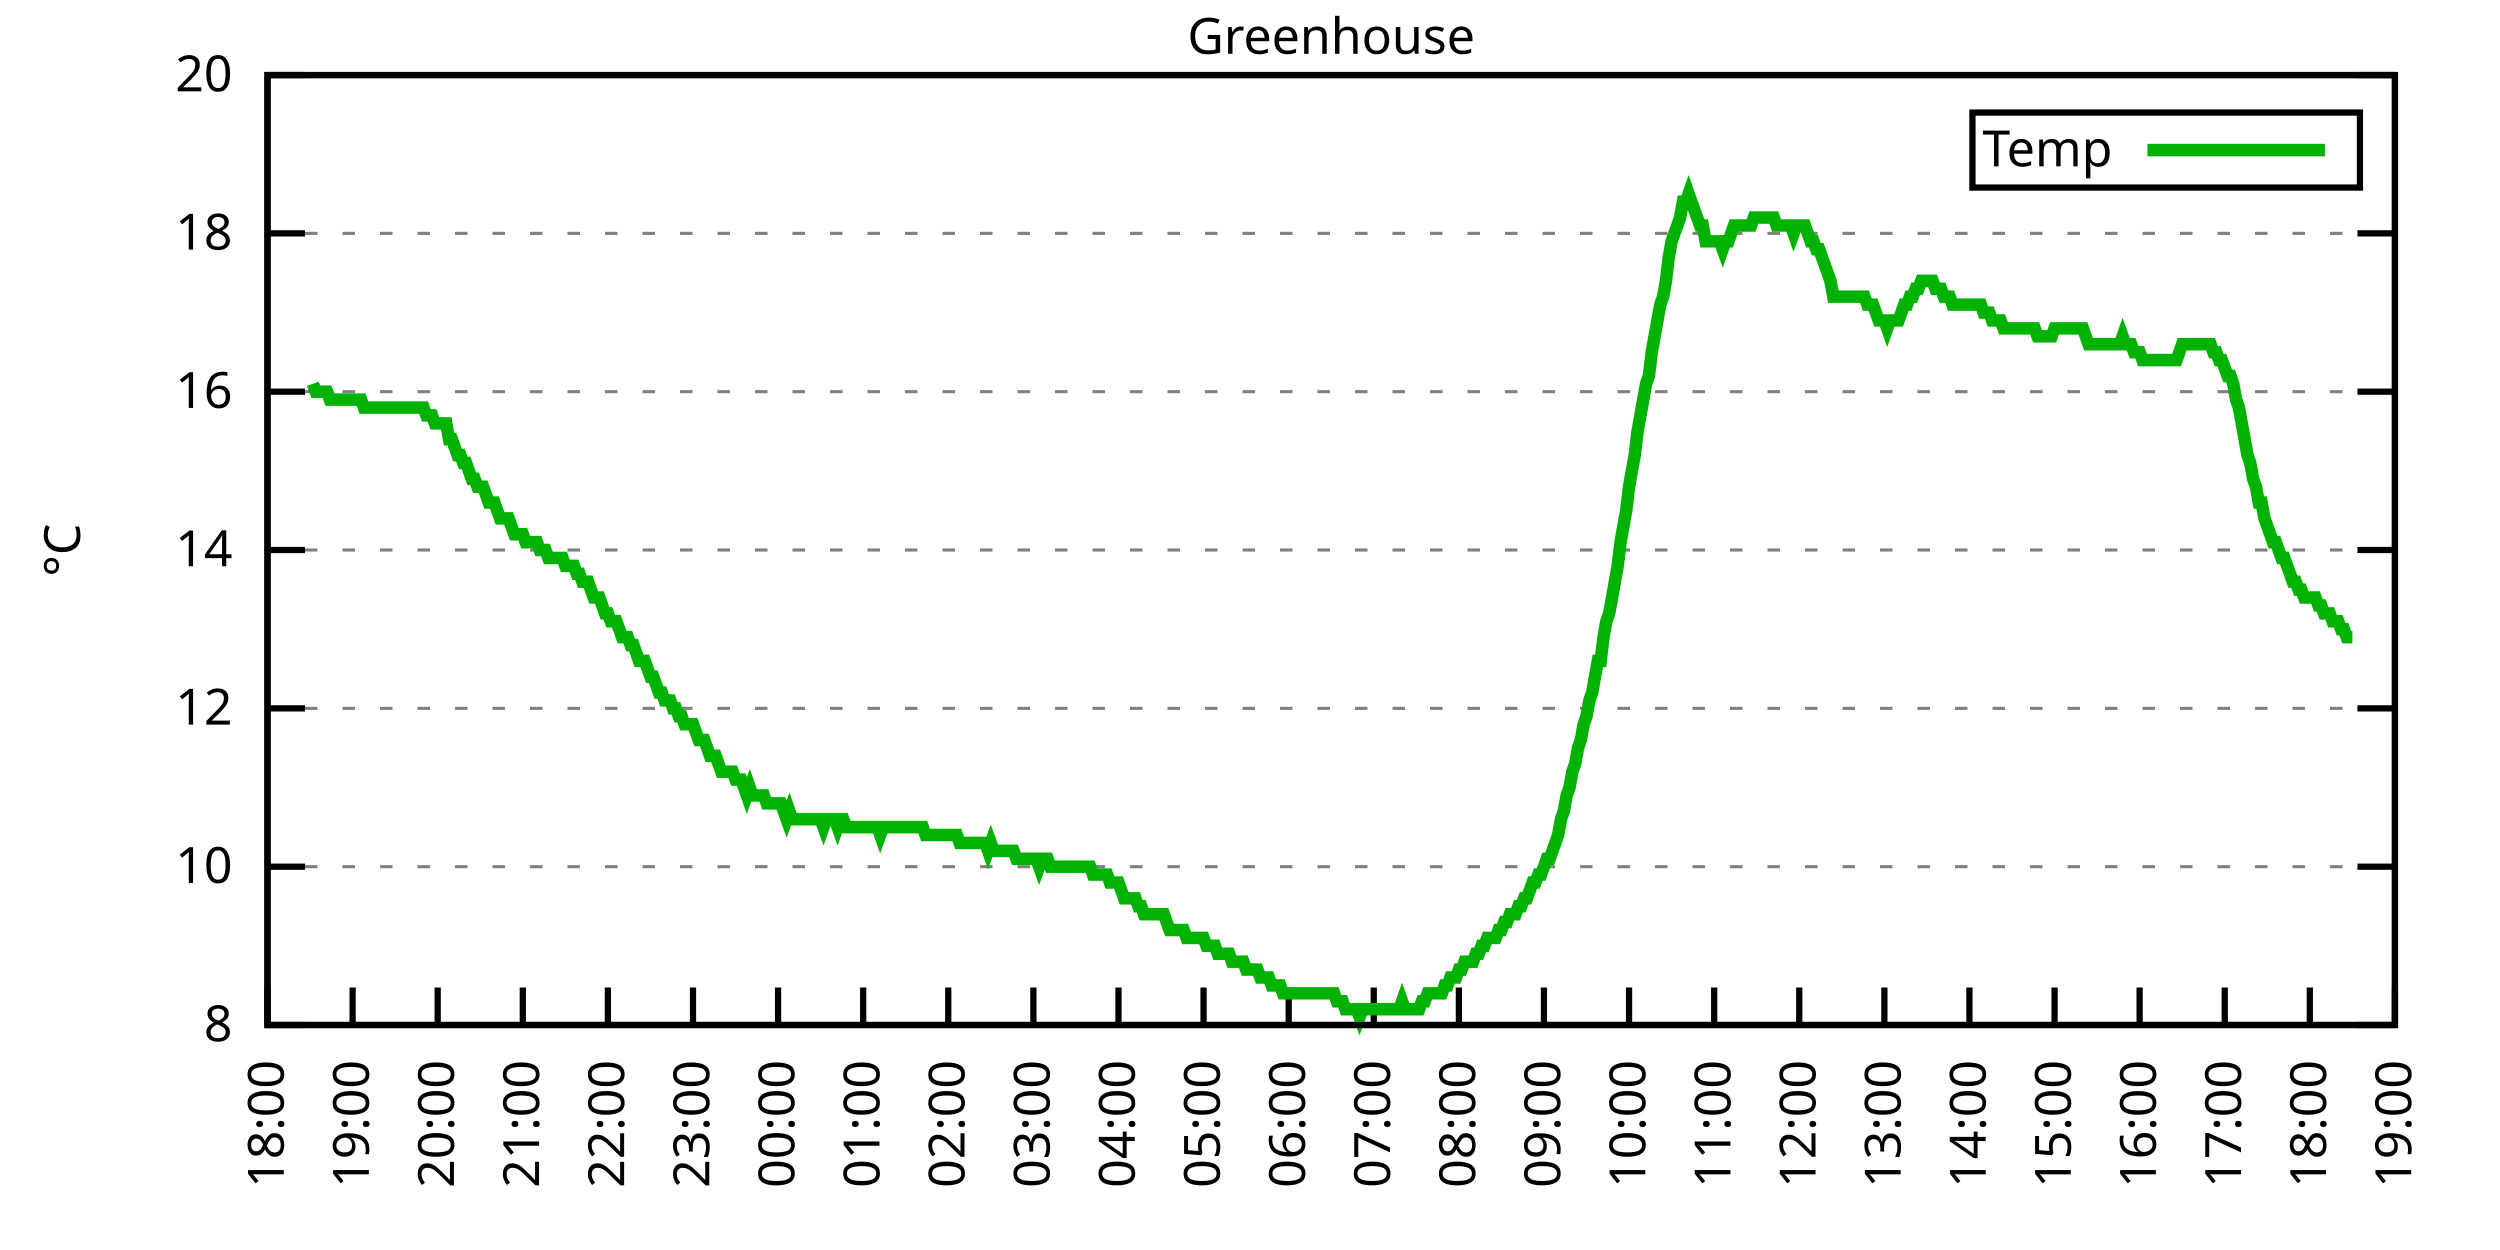
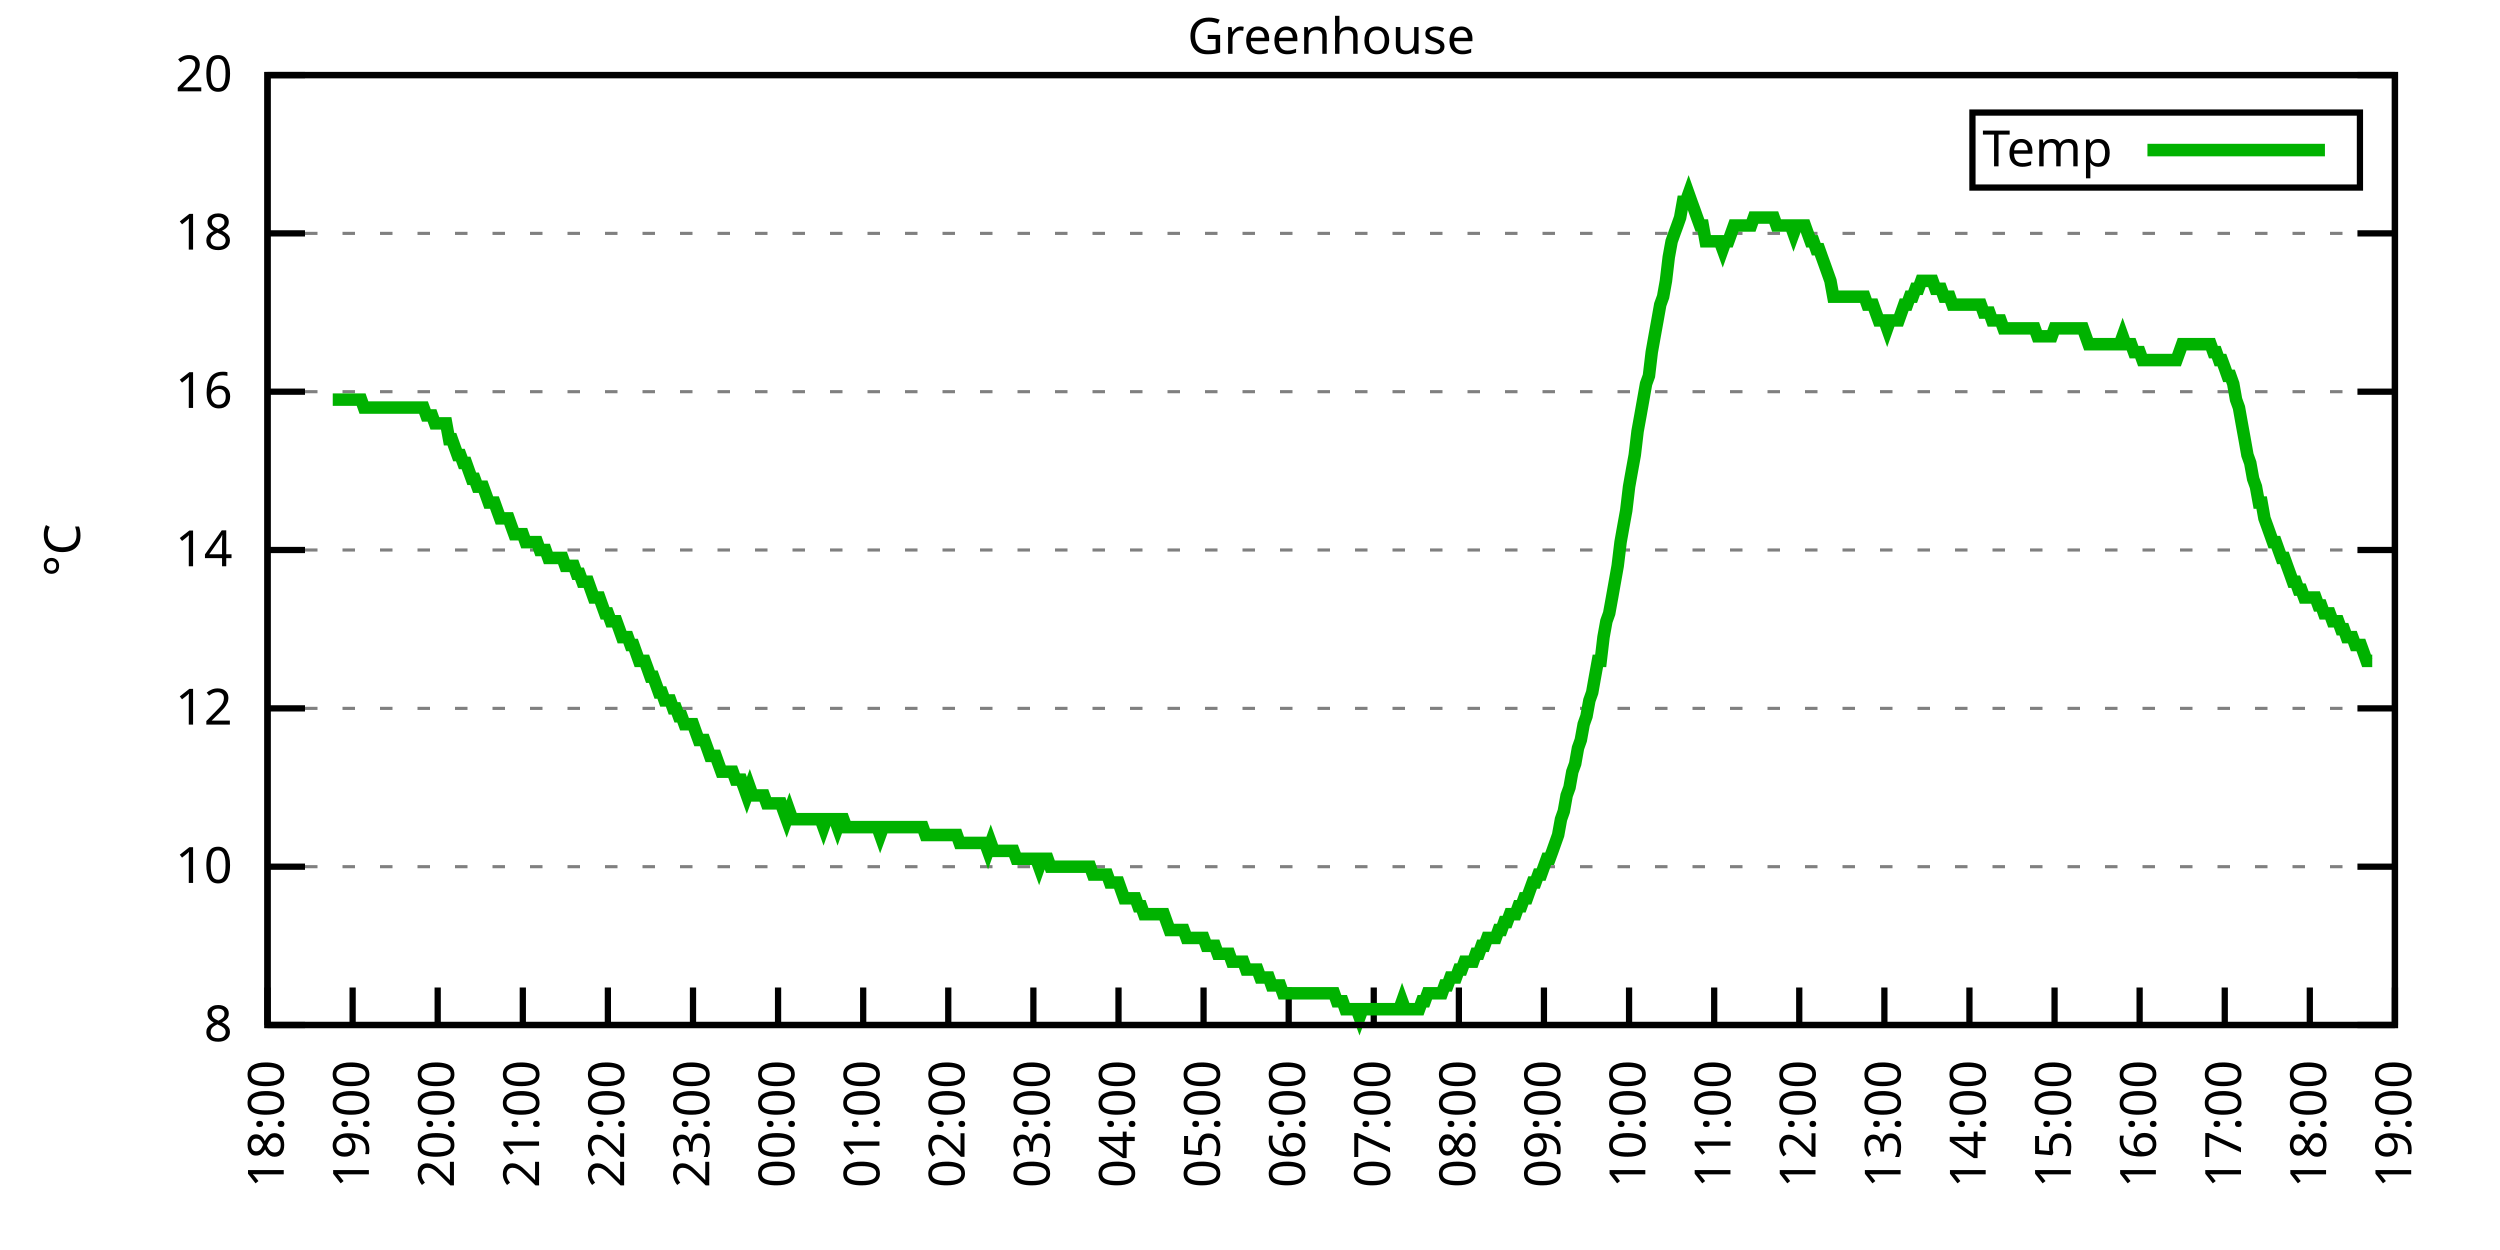
<svg xmlns="http://www.w3.org/2000/svg" xmlns:xlink="http://www.w3.org/1999/xlink" width="400" height="200" viewBox="0 0 400 200">
  <g id="gnuplot_canvas">
    <rect x="0" y="0" width="400" height="200" fill="none" />
    <defs>
      <circle id="gpDot" r="0.5" stroke-width="0.5" stroke="currentColor" />
      <path id="gpPt0" stroke-width="0.333" stroke="currentColor" d="M-1,0 h2 M0,-1 v2" />
      <path id="gpPt1" stroke-width="0.333" stroke="currentColor" d="M-1,-1 L1,1 M1,-1 L-1,1" />
      <path id="gpPt2" stroke-width="0.333" stroke="currentColor" d="M-1,0 L1,0 M0,-1 L0,1 M-1,-1 L1,1 M-1,1 L1,-1" />
      <rect id="gpPt3" stroke-width="0.333" stroke="currentColor" x="-1" y="-1" width="2" height="2" />
      <rect id="gpPt4" stroke-width="0.333" stroke="currentColor" fill="currentColor" x="-1" y="-1" width="2" height="2" />
      <circle id="gpPt5" stroke-width="0.333" stroke="currentColor" cx="0" cy="0" r="1" />
      <use xlink:href="#gpPt5" id="gpPt6" fill="currentColor" stroke="none" />
      <path id="gpPt7" stroke-width="0.333" stroke="currentColor" d="M0,-1.33 L-1.33,0.67 L1.33,0.67 z" />
      <use xlink:href="#gpPt7" id="gpPt8" fill="currentColor" stroke="none" />
      <use xlink:href="#gpPt7" id="gpPt9" stroke="currentColor" transform="rotate(180)" />
      <use xlink:href="#gpPt9" id="gpPt10" fill="currentColor" stroke="none" />
      <use xlink:href="#gpPt3" id="gpPt11" stroke="currentColor" transform="rotate(45)" />
      <use xlink:href="#gpPt11" id="gpPt12" fill="currentColor" stroke="none" />
      <path id="gpPt13" stroke-width="0.333" stroke="currentColor" d="M0,1.330 L1.265,0.411 L0.782,-1.067 L-0.782,-1.076 L-1.265,0.411 z" />
      <use xlink:href="#gpPt13" id="gpPt14" fill="currentColor" stroke="none" />
      <filter id="textbox" filterUnits="objectBoundingBox" x="0" y="0" height="1" width="1">
        <feFlood flood-color="white" flood-opacity="1" result="bgnd" />
        <feComposite in="SourceGraphic" in2="bgnd" operator="atop" />
      </filter>
      <filter id="greybox" filterUnits="objectBoundingBox" x="0" y="0" height="1" width="1">
        <feFlood flood-color="lightgrey" flood-opacity="1" result="grey" />
        <feComposite in="SourceGraphic" in2="grey" operator="atop" />
      </filter>
    </defs>
    <g fill="none" color="white" stroke="currentColor" stroke-width="1.00" stroke-linecap="butt" stroke-linejoin="miter">
</g>
    <g fill="none" color="black" stroke="currentColor" stroke-width="1.00" stroke-linecap="butt" stroke-linejoin="miter">
      <g stroke="none" shape-rendering="crispEdges">
        <polygon fill="rgb(255, 255, 255)" points="42.80,164.00 383.18,164.00 383.18,12.02 42.80,12.02 " />
      </g>
    </g>
    <g fill="none" color="black" stroke="currentColor" stroke-width="1.00" stroke-linecap="butt" stroke-linejoin="miter">
</g>
    <g fill="none" color="black" stroke="black" stroke-width="0.50" stroke-linecap="butt" stroke-linejoin="miter">
</g>
    <g fill="none" color="gray" stroke="currentColor" stroke-width="0.50" stroke-linecap="butt" stroke-linejoin="miter">
      <path stroke="gray" stroke-dasharray="2,4" class="gridline" d="M42.80,164.00 L383.19,164.00  " />
    </g>
    <g fill="none" color="gray" stroke="gray" stroke-width="1.00" stroke-linecap="butt" stroke-linejoin="miter">
</g>
    <g fill="none" color="black" stroke="currentColor" stroke-width="1.00" stroke-linecap="butt" stroke-linejoin="miter">
      <path stroke="black" d="M42.80,164.00 L48.80,164.00 M383.19,164.00 L377.19,164.00  " />
      <g transform="translate(37.20,166.60)" stroke="none" fill="black" font-family="Sans" font-size="8.00" text-anchor="end">
        <text>
          <tspan font-family="Sans"> 8</tspan>
        </text>
      </g>
    </g>
    <g fill="none" color="black" stroke="currentColor" stroke-width="1.00" stroke-linecap="butt" stroke-linejoin="miter">
</g>
    <g fill="none" color="black" stroke="black" stroke-width="0.50" stroke-linecap="butt" stroke-linejoin="miter">
</g>
    <g fill="none" color="gray" stroke="currentColor" stroke-width="0.50" stroke-linecap="butt" stroke-linejoin="miter">
      <path stroke="gray" stroke-dasharray="2,4" class="gridline" d="M42.80,138.67 L383.19,138.67  " />
    </g>
    <g fill="none" color="gray" stroke="gray" stroke-width="1.00" stroke-linecap="butt" stroke-linejoin="miter">
</g>
    <g fill="none" color="black" stroke="currentColor" stroke-width="1.00" stroke-linecap="butt" stroke-linejoin="miter">
      <path stroke="black" d="M42.80,138.67 L48.80,138.67 M383.19,138.67 L377.19,138.67  " />
      <g transform="translate(37.20,141.27)" stroke="none" fill="black" font-family="Sans" font-size="8.00" text-anchor="end">
        <text>
          <tspan font-family="Sans"> 10</tspan>
        </text>
      </g>
    </g>
    <g fill="none" color="black" stroke="currentColor" stroke-width="1.00" stroke-linecap="butt" stroke-linejoin="miter">
</g>
    <g fill="none" color="black" stroke="black" stroke-width="0.50" stroke-linecap="butt" stroke-linejoin="miter">
</g>
    <g fill="none" color="gray" stroke="currentColor" stroke-width="0.50" stroke-linecap="butt" stroke-linejoin="miter">
      <path stroke="gray" stroke-dasharray="2,4" class="gridline" d="M42.80,113.34 L383.19,113.34  " />
    </g>
    <g fill="none" color="gray" stroke="gray" stroke-width="1.00" stroke-linecap="butt" stroke-linejoin="miter">
</g>
    <g fill="none" color="black" stroke="currentColor" stroke-width="1.00" stroke-linecap="butt" stroke-linejoin="miter">
      <path stroke="black" d="M42.80,113.34 L48.80,113.34 M383.19,113.34 L377.19,113.34  " />
      <g transform="translate(37.20,115.94)" stroke="none" fill="black" font-family="Sans" font-size="8.00" text-anchor="end">
        <text>
          <tspan font-family="Sans"> 12</tspan>
        </text>
      </g>
    </g>
    <g fill="none" color="black" stroke="currentColor" stroke-width="1.00" stroke-linecap="butt" stroke-linejoin="miter">
</g>
    <g fill="none" color="black" stroke="black" stroke-width="0.50" stroke-linecap="butt" stroke-linejoin="miter">
</g>
    <g fill="none" color="gray" stroke="currentColor" stroke-width="0.50" stroke-linecap="butt" stroke-linejoin="miter">
      <path stroke="gray" stroke-dasharray="2,4" class="gridline" d="M42.80,88.00 L383.19,88.00  " />
    </g>
    <g fill="none" color="gray" stroke="gray" stroke-width="1.00" stroke-linecap="butt" stroke-linejoin="miter">
</g>
    <g fill="none" color="black" stroke="currentColor" stroke-width="1.00" stroke-linecap="butt" stroke-linejoin="miter">
      <path stroke="black" d="M42.80,88.00 L48.80,88.00 M383.19,88.00 L377.19,88.00  " />
      <g transform="translate(37.20,90.60)" stroke="none" fill="black" font-family="Sans" font-size="8.00" text-anchor="end">
        <text>
          <tspan font-family="Sans"> 14</tspan>
        </text>
      </g>
    </g>
    <g fill="none" color="black" stroke="currentColor" stroke-width="1.00" stroke-linecap="butt" stroke-linejoin="miter">
</g>
    <g fill="none" color="black" stroke="black" stroke-width="0.50" stroke-linecap="butt" stroke-linejoin="miter">
</g>
    <g fill="none" color="gray" stroke="currentColor" stroke-width="0.50" stroke-linecap="butt" stroke-linejoin="miter">
      <path stroke="gray" stroke-dasharray="2,4" class="gridline" d="M42.80,62.67 L383.19,62.67  " />
    </g>
    <g fill="none" color="gray" stroke="gray" stroke-width="1.00" stroke-linecap="butt" stroke-linejoin="miter">
</g>
    <g fill="none" color="black" stroke="currentColor" stroke-width="1.00" stroke-linecap="butt" stroke-linejoin="miter">
      <path stroke="black" d="M42.80,62.67 L48.80,62.67 M383.19,62.67 L377.19,62.67  " />
      <g transform="translate(37.20,65.27)" stroke="none" fill="black" font-family="Sans" font-size="8.00" text-anchor="end">
        <text>
          <tspan font-family="Sans"> 16</tspan>
        </text>
      </g>
    </g>
    <g fill="none" color="black" stroke="currentColor" stroke-width="1.00" stroke-linecap="butt" stroke-linejoin="miter">
</g>
    <g fill="none" color="black" stroke="black" stroke-width="0.50" stroke-linecap="butt" stroke-linejoin="miter">
</g>
    <g fill="none" color="gray" stroke="currentColor" stroke-width="0.50" stroke-linecap="butt" stroke-linejoin="miter">
      <path stroke="gray" stroke-dasharray="2,4" class="gridline" d="M42.80,37.34 L383.19,37.34  " />
    </g>
    <g fill="none" color="gray" stroke="gray" stroke-width="1.00" stroke-linecap="butt" stroke-linejoin="miter">
</g>
    <g fill="none" color="black" stroke="currentColor" stroke-width="1.00" stroke-linecap="butt" stroke-linejoin="miter">
      <path stroke="black" d="M42.80,37.34 L48.80,37.34 M383.19,37.34 L377.19,37.34  " />
      <g transform="translate(37.20,39.94)" stroke="none" fill="black" font-family="Sans" font-size="8.00" text-anchor="end">
        <text>
          <tspan font-family="Sans"> 18</tspan>
        </text>
      </g>
    </g>
    <g fill="none" color="black" stroke="currentColor" stroke-width="1.00" stroke-linecap="butt" stroke-linejoin="miter">
</g>
    <g fill="none" color="black" stroke="black" stroke-width="0.50" stroke-linecap="butt" stroke-linejoin="miter">
</g>
    <g fill="none" color="gray" stroke="currentColor" stroke-width="0.50" stroke-linecap="butt" stroke-linejoin="miter">
      <path stroke="gray" stroke-dasharray="2,4" class="gridline" d="M42.80,12.01 L383.19,12.01  " />
    </g>
    <g fill="none" color="gray" stroke="gray" stroke-width="1.00" stroke-linecap="butt" stroke-linejoin="miter">
</g>
    <g fill="none" color="black" stroke="currentColor" stroke-width="1.00" stroke-linecap="butt" stroke-linejoin="miter">
      <path stroke="black" d="M42.80,12.01 L48.80,12.01 M383.19,12.01 L377.19,12.01  " />
      <g transform="translate(37.20,14.61)" stroke="none" fill="black" font-family="Sans" font-size="8.00" text-anchor="end">
        <text>
          <tspan font-family="Sans"> 20</tspan>
        </text>
      </g>
    </g>
    <g fill="none" color="black" stroke="currentColor" stroke-width="1.00" stroke-linecap="butt" stroke-linejoin="miter">
      <path stroke="black" d="M42.80,164.00 L42.80,158.00  " />
      <g transform="translate(45.40,169.60) rotate(270.00)" stroke="none" fill="black" font-family="Sans" font-size="8.00" text-anchor="end">
        <text>
          <tspan font-family="Sans">18:00</tspan>
        </text>
      </g>
    </g>
    <g fill="none" color="black" stroke="currentColor" stroke-width="1.00" stroke-linecap="butt" stroke-linejoin="miter">
      <path stroke="black" d="M56.42,164.00 L56.42,158.00  " />
      <g transform="translate(59.02,169.60) rotate(270.00)" stroke="none" fill="black" font-family="Sans" font-size="8.00" text-anchor="end">
        <text>
          <tspan font-family="Sans">19:00</tspan>
        </text>
      </g>
    </g>
    <g fill="none" color="black" stroke="currentColor" stroke-width="1.00" stroke-linecap="butt" stroke-linejoin="miter">
      <path stroke="black" d="M70.03,164.00 L70.03,158.00  " />
      <g transform="translate(72.63,169.60) rotate(270.00)" stroke="none" fill="black" font-family="Sans" font-size="8.00" text-anchor="end">
        <text>
          <tspan font-family="Sans">20:00</tspan>
        </text>
      </g>
    </g>
    <g fill="none" color="black" stroke="currentColor" stroke-width="1.00" stroke-linecap="butt" stroke-linejoin="miter">
      <path stroke="black" d="M83.65,164.00 L83.65,158.00  " />
      <g transform="translate(86.25,169.60) rotate(270.00)" stroke="none" fill="black" font-family="Sans" font-size="8.00" text-anchor="end">
        <text>
          <tspan font-family="Sans">21:00</tspan>
        </text>
      </g>
    </g>
    <g fill="none" color="black" stroke="currentColor" stroke-width="1.00" stroke-linecap="butt" stroke-linejoin="miter">
      <path stroke="black" d="M97.26,164.00 L97.26,158.00  " />
      <g transform="translate(99.86,169.60) rotate(270.00)" stroke="none" fill="black" font-family="Sans" font-size="8.00" text-anchor="end">
        <text>
          <tspan font-family="Sans">22:00</tspan>
        </text>
      </g>
    </g>
    <g fill="none" color="black" stroke="currentColor" stroke-width="1.00" stroke-linecap="butt" stroke-linejoin="miter">
      <path stroke="black" d="M110.88,164.00 L110.88,158.00  " />
      <g transform="translate(113.48,169.60) rotate(270.00)" stroke="none" fill="black" font-family="Sans" font-size="8.00" text-anchor="end">
        <text>
          <tspan font-family="Sans">23:00</tspan>
        </text>
      </g>
    </g>
    <g fill="none" color="black" stroke="currentColor" stroke-width="1.00" stroke-linecap="butt" stroke-linejoin="miter">
      <path stroke="black" d="M124.49,164.00 L124.49,158.00  " />
      <g transform="translate(127.09,169.60) rotate(270.00)" stroke="none" fill="black" font-family="Sans" font-size="8.00" text-anchor="end">
        <text>
          <tspan font-family="Sans">00:00</tspan>
        </text>
      </g>
    </g>
    <g fill="none" color="black" stroke="currentColor" stroke-width="1.00" stroke-linecap="butt" stroke-linejoin="miter">
      <path stroke="black" d="M138.11,164.00 L138.11,158.00  " />
      <g transform="translate(140.71,169.60) rotate(270.00)" stroke="none" fill="black" font-family="Sans" font-size="8.00" text-anchor="end">
        <text>
          <tspan font-family="Sans">01:00</tspan>
        </text>
      </g>
    </g>
    <g fill="none" color="black" stroke="currentColor" stroke-width="1.00" stroke-linecap="butt" stroke-linejoin="miter">
      <path stroke="black" d="M151.72,164.00 L151.72,158.00  " />
      <g transform="translate(154.32,169.60) rotate(270.00)" stroke="none" fill="black" font-family="Sans" font-size="8.00" text-anchor="end">
        <text>
          <tspan font-family="Sans">02:00</tspan>
        </text>
      </g>
    </g>
    <g fill="none" color="black" stroke="currentColor" stroke-width="1.00" stroke-linecap="butt" stroke-linejoin="miter">
      <path stroke="black" d="M165.34,164.00 L165.34,158.00  " />
      <g transform="translate(167.94,169.60) rotate(270.00)" stroke="none" fill="black" font-family="Sans" font-size="8.00" text-anchor="end">
        <text>
          <tspan font-family="Sans">03:00</tspan>
        </text>
      </g>
    </g>
    <g fill="none" color="black" stroke="currentColor" stroke-width="1.00" stroke-linecap="butt" stroke-linejoin="miter">
      <path stroke="black" d="M178.96,164.00 L178.96,158.00  " />
      <g transform="translate(181.56,169.60) rotate(270.00)" stroke="none" fill="black" font-family="Sans" font-size="8.00" text-anchor="end">
        <text>
          <tspan font-family="Sans">04:00</tspan>
        </text>
      </g>
    </g>
    <g fill="none" color="black" stroke="currentColor" stroke-width="1.00" stroke-linecap="butt" stroke-linejoin="miter">
      <path stroke="black" d="M192.57,164.00 L192.57,158.00  " />
      <g transform="translate(195.17,169.60) rotate(270.00)" stroke="none" fill="black" font-family="Sans" font-size="8.00" text-anchor="end">
        <text>
          <tspan font-family="Sans">05:00</tspan>
        </text>
      </g>
    </g>
    <g fill="none" color="black" stroke="currentColor" stroke-width="1.00" stroke-linecap="butt" stroke-linejoin="miter">
      <path stroke="black" d="M206.19,164.00 L206.19,158.00  " />
      <g transform="translate(208.79,169.60) rotate(270.00)" stroke="none" fill="black" font-family="Sans" font-size="8.00" text-anchor="end">
        <text>
          <tspan font-family="Sans">06:00</tspan>
        </text>
      </g>
    </g>
    <g fill="none" color="black" stroke="currentColor" stroke-width="1.00" stroke-linecap="butt" stroke-linejoin="miter">
      <path stroke="black" d="M219.80,164.00 L219.80,158.00  " />
      <g transform="translate(222.40,169.60) rotate(270.00)" stroke="none" fill="black" font-family="Sans" font-size="8.00" text-anchor="end">
        <text>
          <tspan font-family="Sans">07:00</tspan>
        </text>
      </g>
    </g>
    <g fill="none" color="black" stroke="currentColor" stroke-width="1.00" stroke-linecap="butt" stroke-linejoin="miter">
      <path stroke="black" d="M233.42,164.00 L233.42,158.00  " />
      <g transform="translate(236.02,169.60) rotate(270.00)" stroke="none" fill="black" font-family="Sans" font-size="8.00" text-anchor="end">
        <text>
          <tspan font-family="Sans">08:00</tspan>
        </text>
      </g>
    </g>
    <g fill="none" color="black" stroke="currentColor" stroke-width="1.00" stroke-linecap="butt" stroke-linejoin="miter">
      <path stroke="black" d="M247.03,164.00 L247.03,158.00  " />
      <g transform="translate(249.63,169.60) rotate(270.00)" stroke="none" fill="black" font-family="Sans" font-size="8.00" text-anchor="end">
        <text>
          <tspan font-family="Sans">09:00</tspan>
        </text>
      </g>
    </g>
    <g fill="none" color="black" stroke="currentColor" stroke-width="1.00" stroke-linecap="butt" stroke-linejoin="miter">
      <path stroke="black" d="M260.65,164.00 L260.65,158.00  " />
      <g transform="translate(263.25,169.60) rotate(270.00)" stroke="none" fill="black" font-family="Sans" font-size="8.00" text-anchor="end">
        <text>
          <tspan font-family="Sans">10:00</tspan>
        </text>
      </g>
    </g>
    <g fill="none" color="black" stroke="currentColor" stroke-width="1.00" stroke-linecap="butt" stroke-linejoin="miter">
      <path stroke="black" d="M274.27,164.00 L274.27,158.00  " />
      <g transform="translate(276.87,169.60) rotate(270.00)" stroke="none" fill="black" font-family="Sans" font-size="8.00" text-anchor="end">
        <text>
          <tspan font-family="Sans">11:00</tspan>
        </text>
      </g>
    </g>
    <g fill="none" color="black" stroke="currentColor" stroke-width="1.00" stroke-linecap="butt" stroke-linejoin="miter">
      <path stroke="black" d="M287.88,164.00 L287.88,158.00  " />
      <g transform="translate(290.48,169.60) rotate(270.00)" stroke="none" fill="black" font-family="Sans" font-size="8.00" text-anchor="end">
        <text>
          <tspan font-family="Sans">12:00</tspan>
        </text>
      </g>
    </g>
    <g fill="none" color="black" stroke="currentColor" stroke-width="1.00" stroke-linecap="butt" stroke-linejoin="miter">
      <path stroke="black" d="M301.50,164.00 L301.50,158.00  " />
      <g transform="translate(304.10,169.60) rotate(270.00)" stroke="none" fill="black" font-family="Sans" font-size="8.00" text-anchor="end">
        <text>
          <tspan font-family="Sans">13:00</tspan>
        </text>
      </g>
    </g>
    <g fill="none" color="black" stroke="currentColor" stroke-width="1.00" stroke-linecap="butt" stroke-linejoin="miter">
      <path stroke="black" d="M315.11,164.00 L315.11,158.00  " />
      <g transform="translate(317.71,169.60) rotate(270.00)" stroke="none" fill="black" font-family="Sans" font-size="8.00" text-anchor="end">
        <text>
          <tspan font-family="Sans">14:00</tspan>
        </text>
      </g>
    </g>
    <g fill="none" color="black" stroke="currentColor" stroke-width="1.00" stroke-linecap="butt" stroke-linejoin="miter">
      <path stroke="black" d="M328.73,164.00 L328.73,158.00  " />
      <g transform="translate(331.33,169.60) rotate(270.00)" stroke="none" fill="black" font-family="Sans" font-size="8.00" text-anchor="end">
        <text>
          <tspan font-family="Sans">15:00</tspan>
        </text>
      </g>
    </g>
    <g fill="none" color="black" stroke="currentColor" stroke-width="1.00" stroke-linecap="butt" stroke-linejoin="miter">
      <path stroke="black" d="M342.34,164.00 L342.34,158.00  " />
      <g transform="translate(344.94,169.60) rotate(270.00)" stroke="none" fill="black" font-family="Sans" font-size="8.00" text-anchor="end">
        <text>
          <tspan font-family="Sans">16:00</tspan>
        </text>
      </g>
    </g>
    <g fill="none" color="black" stroke="currentColor" stroke-width="1.00" stroke-linecap="butt" stroke-linejoin="miter">
      <path stroke="black" d="M355.96,164.00 L355.96,158.00  " />
      <g transform="translate(358.56,169.60) rotate(270.00)" stroke="none" fill="black" font-family="Sans" font-size="8.00" text-anchor="end">
        <text>
          <tspan font-family="Sans">17:00</tspan>
        </text>
      </g>
    </g>
    <g fill="none" color="black" stroke="currentColor" stroke-width="1.00" stroke-linecap="butt" stroke-linejoin="miter">
      <path stroke="black" d="M369.57,164.00 L369.57,158.00  " />
      <g transform="translate(372.17,169.60) rotate(270.00)" stroke="none" fill="black" font-family="Sans" font-size="8.00" text-anchor="end">
        <text>
          <tspan font-family="Sans">18:00</tspan>
        </text>
      </g>
    </g>
    <g fill="none" color="black" stroke="currentColor" stroke-width="1.00" stroke-linecap="butt" stroke-linejoin="miter">
      <path stroke="black" d="M383.19,164.00 L383.19,158.00  " />
      <g transform="translate(385.79,169.60) rotate(270.00)" stroke="none" fill="black" font-family="Sans" font-size="8.00" text-anchor="end">
        <text>
          <tspan font-family="Sans">19:00</tspan>
        </text>
      </g>
    </g>
    <g fill="none" color="black" stroke="currentColor" stroke-width="1.00" stroke-linecap="butt" stroke-linejoin="miter">
</g>
    <g fill="none" color="black" stroke="currentColor" stroke-width="1.00" stroke-linecap="butt" stroke-linejoin="miter">
      <path stroke="black" d="M42.80,12.01 L42.80,164.00 L383.19,164.00 L383.19,12.01 L42.80,12.01 Z  " />
    </g>
    <g fill="none" color="black" stroke="currentColor" stroke-width="1.00" stroke-linecap="butt" stroke-linejoin="miter">
</g>
    <g fill="none" color="black" stroke="currentColor" stroke-width="1.00" stroke-linecap="butt" stroke-linejoin="miter">
      <path stroke="black" d="M315.59,30.01 L315.59,18.01 L377.59,18.01 L377.59,30.01 L315.59,30.01 Z  " />
    </g>
    <g id="Greenhouse_plot_1">
      <g fill="none" color="white" stroke="black" stroke-width="2.00" stroke-linecap="butt" stroke-linejoin="miter">
</g>
      <g fill="none" color="black" stroke="currentColor" stroke-width="2.00" stroke-linecap="butt" stroke-linejoin="miter">
        <g transform="translate(337.99,26.61)" stroke="none" fill="black" font-family="Sans" font-size="8.00" text-anchor="end">
          <text>
            <tspan font-family="Sans">Temp</tspan>
          </text>
        </g>
      </g>
      <g fill="none" color="black" stroke="currentColor" stroke-width="2.00" stroke-linecap="butt" stroke-linejoin="miter">
-         <path stroke="rgb(  0, 178,   0)" d="M343.59,24.01 L371.99,24.01 M50.06,61.41 L50.52,62.67 L50.97,62.67 L51.42,62.67 L51.88,62.67 L52.33,62.67   L52.78,63.94 L53.24,63.94 L53.69,63.94 L54.15,63.94 L54.60,63.94 L55.05,63.94 L55.51,63.94 L55.96,63.94   L56.42,63.94 L56.87,63.94 L57.32,63.94 L57.78,63.94 L58.23,65.21 L58.68,65.21 L59.14,65.21 L59.59,65.21   L60.05,65.21 L60.50,65.21 L60.95,65.21 L61.41,65.21 L61.86,65.21 L62.32,65.21 L62.77,65.21 L63.22,65.21   L63.68,65.21 L64.13,65.21 L64.58,65.21 L65.04,65.21 L65.49,65.21 L65.95,65.21 L66.40,65.21 L66.85,65.21   L67.31,65.21 L67.76,65.21 L68.22,66.47 L68.67,66.47 L69.12,66.47 L69.58,67.74 L70.03,67.74 L70.49,67.74   L70.94,67.74 L71.39,67.74 L71.85,70.27 L72.30,70.27 L72.75,71.54 L73.21,72.81 L73.66,72.81 L74.12,74.07   L74.57,74.07 L75.02,75.34 L75.48,76.61 L75.93,76.61 L76.39,77.87 L76.84,77.87 L77.29,77.87 L77.75,79.14   L78.20,80.41 L78.65,80.41 L79.11,80.41 L79.56,81.67 L80.02,82.94 L80.47,82.94 L80.92,82.94 L81.38,82.94   L81.83,84.21 L82.29,85.47 L82.74,85.47 L83.19,85.47 L83.65,85.47 L84.10,86.74 L84.55,86.74 L85.01,86.74   L85.46,86.74 L85.92,86.74 L86.37,88.00 L86.82,88.00 L87.28,88.00 L87.73,89.27 L88.19,89.27 L88.64,89.27   L89.09,89.27 L89.55,89.27 L90.00,89.27 L90.45,90.54 L90.91,90.54 L91.36,90.54 L91.82,90.54 L92.27,91.80   L92.72,91.80 L93.18,93.07 L93.63,93.07 L94.09,93.07 L94.54,94.34 L94.99,95.60 L95.45,95.60 L95.90,95.60   L96.35,96.87 L96.81,98.14 L97.26,98.14 L97.72,99.40 L98.17,99.40 L98.62,99.40 L99.08,100.67 L99.53,101.94   L99.99,101.94 L100.44,101.94 L100.89,103.20 L101.35,103.20 L101.80,104.47 L102.25,105.74 L102.71,105.74 L103.16,105.74   L103.62,107.00 L104.07,108.27 L104.52,108.27 L104.98,109.54 L105.43,110.80 L105.89,110.80 L106.34,112.07 L106.79,112.07   L107.25,112.07 L107.70,113.34 L108.15,113.34 L108.61,114.60 L109.06,114.60 L109.52,115.87 L109.97,115.87 L110.42,115.87   L110.88,115.87 L111.33,117.14 L111.79,118.40 L112.24,118.40 L112.69,118.40 L113.15,119.67 L113.60,120.94 L114.05,120.94   L114.51,120.94 L114.96,122.20 L115.42,123.47 L115.87,123.47 L116.32,123.47 L116.78,123.47 L117.23,123.47 L117.69,124.74   L118.14,124.74 L118.59,124.74 L119.05,126.00 L119.50,127.27 L119.96,126.00 L120.41,127.27 L120.86,127.27 L121.32,127.27   L121.77,127.27 L122.22,127.27 L122.68,128.54 L123.13,128.54 L123.59,128.54 L124.04,128.54 L124.49,128.54 L124.95,128.54   L125.40,129.80 L125.86,131.07 L126.31,129.80 L126.76,131.07 L127.22,131.07 L127.67,131.07 L128.12,131.07 L128.58,131.07   L129.03,131.07 L129.49,131.07 L129.94,131.07 L130.39,131.07 L130.85,131.07 L131.30,131.07 L131.76,132.34 L132.21,131.07   L132.66,131.07 L133.12,131.07 L133.57,131.07 L134.02,132.34 L134.48,131.07 L134.93,131.07 L135.39,132.34 L135.84,132.34   L136.29,132.34 L136.75,132.34 L137.20,132.34 L137.66,132.34 L138.11,132.34 L138.56,132.34 L139.02,132.34 L139.47,132.34   L139.92,132.34 L140.38,132.34 L140.83,133.60 L141.29,132.34 L141.74,132.34 L142.19,132.34 L142.65,132.34 L143.10,132.34   L143.56,132.34 L144.01,132.34 L144.46,132.34 L144.92,132.34 L145.37,132.34 L145.82,132.34 L146.28,132.34 L146.73,132.34   L147.19,132.34 L147.64,132.34 L148.09,133.60 L148.55,133.60 L149.00,133.60 L149.46,133.60 L149.91,133.60 L150.36,133.60   L150.82,133.60 L151.27,133.60 L151.72,133.60 L152.18,133.60 L152.63,133.60 L153.09,133.60 L153.54,134.87 L153.99,134.87   L154.45,134.87 L154.90,134.87 L155.36,134.87 L155.81,134.87 L156.26,134.87 L156.72,134.87 L157.17,134.87 L157.62,134.87   L158.08,136.14 L158.53,134.87 L158.99,136.14 L159.44,136.14 L159.89,136.14 L160.35,136.14 L160.80,136.14 L161.26,136.14   L161.71,136.14 L162.16,136.14 L162.62,137.40 L163.07,137.40 L163.52,137.40 L163.98,137.40 L164.43,137.40 L164.89,137.40   L165.34,137.40 L165.79,137.40 L166.25,138.67 L166.70,137.40 L167.16,137.40 L167.61,137.40 L168.06,138.67 L168.52,138.67   L168.97,138.67 L169.43,138.67 L169.88,138.67 L170.33,138.67 L170.79,138.67 L171.24,138.67 L171.69,138.67 L172.15,138.67   L172.60,138.67 L173.06,138.67 L173.51,138.67 L173.96,138.67 L174.42,138.67 L174.87,139.93 L175.33,139.93 L175.78,139.93   L176.23,139.93 L176.69,139.93 L177.14,139.93 L177.59,141.20 L178.05,141.20 L178.50,141.20 L178.96,141.20 L179.41,142.47   L179.86,143.73 L180.32,143.73 L180.77,143.73 L181.23,143.73 L181.68,143.73 L182.13,145.00 L182.59,145.00 L183.04,146.27   L183.49,146.27 L183.95,146.27 L184.40,146.27 L184.86,146.27 L185.31,146.27 L185.76,146.27 L186.22,146.27 L186.67,147.53   L187.13,148.80 L187.58,148.80 L188.03,148.80 L188.49,148.80 L188.94,148.80 L189.39,148.80 L189.85,150.07 L190.30,150.07   L190.76,150.07 L191.21,150.07 L191.66,150.07 L192.12,150.07 L192.57,150.07 L193.03,151.33 L193.48,151.33 L193.93,151.33   L194.39,151.33 L194.84,152.60 L195.29,152.60 L195.75,152.60 L196.20,152.60 L196.66,152.60 L197.11,153.87 L197.56,153.87   L198.02,153.87 L198.47,153.87 L198.93,153.87 L199.38,155.13 L199.83,155.13 L200.29,155.13 L200.74,155.13 L201.19,155.13   L201.65,156.40 L202.10,156.40 L202.56,156.40 L203.01,156.40 L203.46,157.67 L203.92,157.67 L204.37,157.67 L204.83,157.67   L205.28,158.93 L205.73,158.93 L206.19,158.93 L206.64,158.93 L207.09,158.93 L207.55,158.93 L208.00,158.93 L208.46,158.93   L208.91,158.93 L209.36,158.93 L209.82,158.93 L210.27,158.93 L210.73,158.93 L211.18,158.93 L211.63,158.93 L212.09,158.93   L212.54,158.93 L213.00,158.93 L213.45,158.93 L213.90,160.20 L214.36,160.20 L214.81,160.20 L215.26,161.47 L215.72,161.47   L216.17,161.47 L216.63,161.47 L217.08,161.47 L217.53,162.73 L217.99,161.47 L218.44,161.47 L218.90,161.47 L219.35,161.47   L219.80,161.47 L220.26,161.47 L220.71,161.47 L221.16,161.47 L221.62,161.47 L222.07,161.47 L222.53,161.47 L222.98,161.47   L223.43,161.47 L223.89,161.47 L224.34,160.20 L224.80,161.47 L225.25,161.47 L225.70,161.47 L226.16,161.47 L226.61,161.47   L227.06,161.47 L227.52,160.20 L227.97,160.20 L228.43,158.93 L228.88,158.93 L229.33,158.93 L229.79,158.93 L230.24,158.93   L230.70,158.93 L231.15,157.67 L231.60,157.67 L232.06,156.40 L232.51,156.40 L232.96,156.40 L233.42,155.13 L233.87,155.13   L234.33,153.87 L234.78,153.87 L235.23,153.87 L235.69,153.87 L236.14,152.60 L236.60,152.60 L237.05,151.33 L237.50,151.33   L237.96,150.07 L238.41,150.07 L238.86,150.07 L239.32,150.07 L239.77,148.80 L240.23,148.80 L240.68,147.53 L241.13,147.53   L241.59,146.27 L242.04,146.27 L242.50,146.27 L242.95,145.00 L243.40,145.00 L243.86,143.73 L244.31,143.73 L244.76,142.47   L245.22,141.20 L245.67,141.20 L246.13,139.93 L246.58,139.93 L247.03,138.67 L247.49,137.40 L247.94,137.40 L248.40,136.14   L248.85,134.87 L249.30,133.60 L249.76,131.07 L250.21,129.80 L250.66,127.27 L251.12,126.00 L251.57,123.47 L252.03,122.20   L252.48,119.67 L252.93,118.40 L253.39,115.87 L253.84,114.60 L254.30,112.07 L254.75,110.80 L255.20,108.27 L255.66,105.74   L256.11,105.74 L256.56,101.94 L257.02,99.40 L257.47,98.14 L257.93,95.60 L258.38,93.07 L258.83,90.54 L259.29,86.74   L259.74,84.21 L260.20,81.67 L260.65,77.87 L261.10,75.34 L261.56,72.81 L262.01,69.01 L262.47,66.47 L262.92,63.94   L263.37,61.41 L263.83,60.14 L264.28,56.34 L264.73,53.81 L265.19,51.27 L265.64,48.74 L266.10,47.47 L266.55,44.94   L267.00,41.14 L267.46,38.61 L267.91,37.34 L268.37,36.08 L268.82,34.81 L269.27,32.28 L269.73,32.28 L270.18,31.01   L270.63,32.28 L271.09,33.54 L271.54,34.81 L272.00,36.08 L272.45,36.08 L272.90,38.61 L273.36,38.61 L273.81,38.61   L274.27,38.61 L274.72,38.61 L275.17,38.61 L275.63,39.87 L276.08,38.61 L276.53,38.61 L276.99,37.34 L277.44,36.08   L277.90,36.08 L278.35,36.08 L278.80,36.08 L279.26,36.08 L279.71,36.08 L280.17,36.08 L280.62,34.81 L281.07,34.81   L281.53,34.81 L281.98,34.81 L282.43,34.81 L282.89,34.81 L283.34,34.81 L283.80,34.81 L284.25,36.08 L284.70,36.08   L285.16,36.08 L285.61,36.08 L286.07,36.08 L286.52,36.08 L286.97,37.34 L287.43,36.08 L287.88,36.08 L288.33,36.08   L288.79,36.08 L289.24,37.34 L289.70,38.61 L290.15,38.61 L290.60,39.87 L291.06,39.87 L291.51,41.14 L291.97,42.41   L292.42,43.67 L292.87,44.94 L293.33,47.47 L293.78,47.47 L294.23,47.47 L294.69,47.47 L295.14,47.47 L295.60,47.47   L296.05,47.47 L296.50,47.47 L296.96,47.47 L297.41,47.47 L297.87,47.47 L298.32,47.47 L298.77,48.74 L299.23,48.74   L299.68,48.74 L300.13,50.01 L300.59,51.27 L301.04,51.27 L301.50,51.27 L301.95,52.54 L302.40,51.27 L302.86,51.27   L303.31,51.27 L303.77,51.27 L304.22,50.01 L304.67,48.74 L305.13,48.74 L305.58,47.47 L306.03,47.47 L306.49,46.21   L306.94,46.21 L307.40,44.94 L307.85,44.94 L308.30,44.94 L308.76,44.94 L309.21,44.94 L309.67,46.21 L310.12,46.21   L310.57,46.21 L311.03,47.47 L311.48,47.47 L311.94,47.47 L312.39,48.74 L312.84,48.74 L313.30,48.74 L313.75,48.74   L314.20,48.74 L314.66,48.74 L315.11,48.74 L315.57,48.74 L316.02,48.74 L316.47,48.74 L316.93,48.74 L317.38,50.01   L317.84,50.01 L318.29,50.01 L318.74,51.27 L319.20,51.27 L319.65,51.27 L320.10,51.27 L320.56,52.54 L321.01,52.54   L321.47,52.54 L321.92,52.54 L322.37,52.54 L322.83,52.54 L323.28,52.54 L323.74,52.54 L324.19,52.54 L324.64,52.54   L325.10,52.54 L325.55,52.54 L326.00,53.81 L326.46,53.81 L326.91,53.81 L327.37,53.81 L327.82,53.81 L328.27,53.81   L328.73,52.54 L329.18,52.54 L329.64,52.54 L330.09,52.54 L330.54,52.54 L331.00,52.54 L331.45,52.54 L331.90,52.54   L332.36,52.54 L332.81,52.54 L333.27,52.54 L333.72,53.81 L334.17,55.07 L334.63,55.07 L335.08,55.07 L335.54,55.07   L335.99,55.07 L336.44,55.07 L336.90,55.07 L337.35,55.07 L337.80,55.07 L338.26,55.07 L338.71,55.07 L339.17,55.07   L339.62,53.81 L340.07,55.07 L340.53,55.07 L340.98,55.07 L341.44,56.34 L341.89,56.34 L342.34,56.34 L342.80,57.61   L343.25,57.61 L343.70,57.61 L344.16,57.61 L344.61,57.61 L345.07,57.61 L345.52,57.61 L345.97,57.61 L346.43,57.61   L346.88,57.61 L347.34,57.61 L347.79,57.61 L348.24,57.61 L348.70,56.34 L349.15,55.07 L349.60,55.07 L350.06,55.07   L350.51,55.07 L350.97,55.07 L351.42,55.07 L351.87,55.07 L352.33,55.07 L352.78,55.07 L353.24,55.07 L353.69,55.07   L354.14,56.34 L354.60,56.34 L355.05,57.61 L355.50,57.61 L355.96,58.87 L356.41,60.14 L356.87,60.14 L357.32,61.41   L357.77,63.94 L358.23,65.21 L358.68,67.74 L359.14,70.27 L359.59,72.81 L360.04,74.07 L360.50,76.61 L360.95,77.87   L361.41,80.41 L361.86,80.41 L362.31,82.94 L362.77,84.21 L363.22,85.47 L363.67,86.74 L364.13,86.74 L364.58,88.00   L365.04,89.27 L365.49,89.27 L365.94,90.54 L366.40,91.80 L366.85,93.07 L367.31,93.07 L367.76,94.34 L368.21,94.34   L368.67,95.60 L369.12,95.60 L369.57,95.60 L370.03,95.60 L370.48,95.60 L370.94,96.87 L371.39,96.87 L371.84,98.14   L372.30,98.14 L372.75,98.14 L373.21,99.40 L373.66,99.40 L374.11,99.40 L374.57,100.67 L375.02,100.67 L375.47,101.94   L375.93,101.94 L376.38,101.94  " />
+         <path stroke="rgb(  0, 178,   0)" d="M343.59,24.01 L371.99,24.01 M53.24,63.94 L53.69,63.94 L54.15,63.94 L54.60,63.94 L55.05,63.94 L55.51,63.94   L55.96,63.94 L56.42,63.94 L56.87,63.94 L57.32,63.94 L57.78,63.94 L58.23,65.21 L58.68,65.21 L59.14,65.21   L59.59,65.21 L60.05,65.21 L60.50,65.21 L60.95,65.21 L61.41,65.21 L61.86,65.21 L62.32,65.21 L62.77,65.21   L63.22,65.21 L63.68,65.21 L64.13,65.21 L64.58,65.21 L65.04,65.21 L65.49,65.21 L65.95,65.21 L66.40,65.21   L66.85,65.21 L67.31,65.21 L67.76,65.21 L68.22,66.47 L68.67,66.47 L69.12,66.47 L69.58,67.74 L70.03,67.74   L70.49,67.74 L70.94,67.74 L71.39,67.74 L71.85,70.27 L72.30,70.27 L72.75,71.54 L73.21,72.81 L73.66,72.81   L74.12,74.07 L74.57,74.07 L75.02,75.34 L75.48,76.61 L75.93,76.61 L76.39,77.87 L76.84,77.87 L77.29,77.87   L77.75,79.14 L78.20,80.41 L78.65,80.41 L79.11,80.41 L79.56,81.67 L80.02,82.94 L80.47,82.94 L80.92,82.94   L81.38,82.94 L81.83,84.21 L82.29,85.47 L82.74,85.47 L83.19,85.47 L83.65,85.47 L84.10,86.74 L84.55,86.74   L85.01,86.74 L85.46,86.74 L85.92,86.74 L86.37,88.00 L86.82,88.00 L87.28,88.00 L87.73,89.27 L88.19,89.27   L88.64,89.27 L89.09,89.27 L89.55,89.27 L90.00,89.27 L90.45,90.54 L90.91,90.54 L91.36,90.54 L91.82,90.54   L92.27,91.80 L92.72,91.80 L93.18,93.07 L93.63,93.07 L94.09,93.07 L94.54,94.34 L94.99,95.60 L95.45,95.60   L95.90,95.60 L96.35,96.87 L96.81,98.14 L97.26,98.14 L97.72,99.40 L98.17,99.40 L98.62,99.40 L99.08,100.67   L99.53,101.94 L99.99,101.94 L100.44,101.94 L100.89,103.20 L101.35,103.20 L101.80,104.47 L102.25,105.74 L102.71,105.74   L103.16,105.74 L103.62,107.00 L104.07,108.27 L104.52,108.27 L104.98,109.54 L105.43,110.80 L105.89,110.80 L106.34,112.07   L106.79,112.07 L107.25,112.07 L107.70,113.34 L108.15,113.34 L108.61,114.60 L109.06,114.60 L109.52,115.87 L109.97,115.87   L110.42,115.87 L110.88,115.87 L111.33,117.14 L111.79,118.40 L112.24,118.40 L112.69,118.40 L113.15,119.67 L113.60,120.94   L114.05,120.94 L114.51,120.94 L114.96,122.20 L115.42,123.47 L115.87,123.47 L116.32,123.47 L116.78,123.47 L117.23,123.47   L117.69,124.74 L118.14,124.74 L118.59,124.74 L119.05,126.00 L119.50,127.27 L119.96,126.00 L120.41,127.27 L120.86,127.27   L121.32,127.27 L121.77,127.27 L122.22,127.27 L122.68,128.54 L123.13,128.54 L123.59,128.54 L124.04,128.54 L124.49,128.54   L124.95,128.54 L125.40,129.80 L125.86,131.07 L126.31,129.80 L126.76,131.07 L127.22,131.07 L127.67,131.07 L128.12,131.07   L128.58,131.07 L129.03,131.07 L129.49,131.07 L129.94,131.07 L130.39,131.07 L130.85,131.07 L131.30,131.07 L131.76,132.34   L132.21,131.07 L132.66,131.07 L133.12,131.07 L133.57,131.07 L134.02,132.34 L134.48,131.07 L134.93,131.07 L135.39,132.34   L135.84,132.34 L136.29,132.34 L136.75,132.34 L137.20,132.34 L137.66,132.34 L138.11,132.34 L138.56,132.34 L139.02,132.34   L139.47,132.34 L139.92,132.34 L140.38,132.34 L140.83,133.60 L141.29,132.34 L141.74,132.34 L142.19,132.34 L142.65,132.34   L143.10,132.34 L143.56,132.34 L144.01,132.34 L144.46,132.34 L144.92,132.34 L145.37,132.34 L145.82,132.34 L146.28,132.34   L146.73,132.34 L147.19,132.34 L147.64,132.34 L148.09,133.60 L148.55,133.60 L149.00,133.60 L149.46,133.60 L149.91,133.60   L150.36,133.60 L150.82,133.60 L151.27,133.60 L151.72,133.60 L152.18,133.60 L152.63,133.60 L153.09,133.60 L153.54,134.87   L153.99,134.87 L154.45,134.87 L154.90,134.87 L155.36,134.87 L155.81,134.87 L156.26,134.87 L156.72,134.87 L157.17,134.87   L157.62,134.87 L158.08,136.14 L158.53,134.87 L158.99,136.14 L159.44,136.14 L159.89,136.14 L160.35,136.14 L160.80,136.14   L161.26,136.14 L161.71,136.14 L162.16,136.14 L162.62,137.40 L163.07,137.40 L163.52,137.40 L163.98,137.40 L164.43,137.40   L164.89,137.40 L165.34,137.40 L165.79,137.40 L166.25,138.67 L166.70,137.40 L167.16,137.40 L167.61,137.40 L168.06,138.67   L168.52,138.67 L168.97,138.67 L169.43,138.67 L169.88,138.67 L170.33,138.67 L170.79,138.67 L171.24,138.67 L171.69,138.67   L172.15,138.67 L172.60,138.67 L173.06,138.67 L173.51,138.67 L173.96,138.67 L174.42,138.67 L174.87,139.93 L175.33,139.93   L175.78,139.93 L176.23,139.93 L176.69,139.93 L177.14,139.93 L177.59,141.20 L178.05,141.20 L178.50,141.20 L178.96,141.20   L179.41,142.47 L179.86,143.73 L180.32,143.73 L180.77,143.73 L181.23,143.73 L181.68,143.73 L182.13,145.00 L182.59,145.00   L183.04,146.27 L183.49,146.27 L183.95,146.27 L184.40,146.27 L184.86,146.27 L185.31,146.27 L185.76,146.27 L186.22,146.27   L186.67,147.53 L187.13,148.80 L187.58,148.80 L188.03,148.80 L188.49,148.80 L188.94,148.80 L189.39,148.80 L189.85,150.07   L190.30,150.07 L190.76,150.07 L191.21,150.07 L191.66,150.07 L192.12,150.07 L192.57,150.07 L193.03,151.33 L193.48,151.33   L193.93,151.33 L194.39,151.33 L194.84,152.60 L195.29,152.60 L195.75,152.60 L196.20,152.60 L196.66,152.60 L197.11,153.87   L197.56,153.87 L198.02,153.87 L198.47,153.87 L198.93,153.87 L199.38,155.13 L199.83,155.13 L200.29,155.13 L200.74,155.13   L201.19,155.13 L201.65,156.40 L202.10,156.40 L202.56,156.40 L203.01,156.40 L203.46,157.67 L203.92,157.67 L204.37,157.67   L204.83,157.67 L205.28,158.93 L205.73,158.93 L206.19,158.93 L206.64,158.93 L207.09,158.93 L207.55,158.93 L208.00,158.93   L208.46,158.93 L208.91,158.93 L209.36,158.93 L209.82,158.93 L210.27,158.93 L210.73,158.93 L211.18,158.93 L211.63,158.93   L212.09,158.93 L212.54,158.93 L213.00,158.93 L213.45,158.93 L213.90,160.20 L214.36,160.20 L214.81,160.20 L215.26,161.47   L215.72,161.47 L216.17,161.47 L216.63,161.47 L217.08,161.47 L217.53,162.73 L217.99,161.47 L218.44,161.47 L218.90,161.47   L219.35,161.47 L219.80,161.47 L220.26,161.47 L220.71,161.47 L221.16,161.47 L221.62,161.47 L222.07,161.47 L222.53,161.47   L222.98,161.47 L223.43,161.47 L223.89,161.47 L224.34,160.20 L224.80,161.47 L225.25,161.47 L225.70,161.47 L226.16,161.47   L226.61,161.47 L227.06,161.47 L227.52,160.20 L227.97,160.20 L228.43,158.93 L228.88,158.93 L229.33,158.93 L229.79,158.93   L230.24,158.93 L230.70,158.93 L231.15,157.67 L231.60,157.67 L232.06,156.40 L232.51,156.40 L232.96,156.40 L233.42,155.13   L233.87,155.13 L234.33,153.87 L234.78,153.87 L235.23,153.87 L235.69,153.87 L236.14,152.60 L236.60,152.60 L237.05,151.33   L237.50,151.33 L237.96,150.07 L238.41,150.07 L238.86,150.07 L239.32,150.07 L239.77,148.80 L240.23,148.80 L240.68,147.53   L241.13,147.53 L241.59,146.27 L242.04,146.27 L242.50,146.27 L242.95,145.00 L243.40,145.00 L243.86,143.73 L244.31,143.73   L244.76,142.47 L245.22,141.20 L245.67,141.20 L246.13,139.93 L246.58,139.93 L247.03,138.67 L247.49,137.40 L247.94,137.40   L248.40,136.14 L248.85,134.87 L249.30,133.60 L249.76,131.07 L250.21,129.80 L250.66,127.27 L251.12,126.00 L251.57,123.47   L252.03,122.20 L252.48,119.67 L252.93,118.40 L253.39,115.87 L253.84,114.60 L254.30,112.07 L254.75,110.80 L255.20,108.27   L255.66,105.74 L256.11,105.74 L256.56,101.94 L257.02,99.40 L257.47,98.14 L257.93,95.60 L258.38,93.07 L258.83,90.54   L259.29,86.74 L259.74,84.21 L260.20,81.67 L260.65,77.87 L261.10,75.34 L261.56,72.81 L262.01,69.01 L262.47,66.47   L262.92,63.94 L263.37,61.41 L263.83,60.14 L264.28,56.34 L264.73,53.81 L265.19,51.27 L265.64,48.74 L266.10,47.47   L266.55,44.94 L267.00,41.14 L267.46,38.61 L267.91,37.34 L268.37,36.08 L268.82,34.81 L269.27,32.28 L269.73,32.28   L270.18,31.01 L270.63,32.28 L271.09,33.54 L271.54,34.81 L272.00,36.08 L272.45,36.08 L272.90,38.61 L273.36,38.61   L273.81,38.61 L274.27,38.61 L274.72,38.61 L275.17,38.61 L275.63,39.87 L276.08,38.61 L276.53,38.61 L276.99,37.34   L277.44,36.08 L277.90,36.08 L278.35,36.08 L278.80,36.08 L279.26,36.08 L279.71,36.08 L280.17,36.08 L280.62,34.81   L281.07,34.81 L281.53,34.81 L281.98,34.81 L282.43,34.81 L282.89,34.81 L283.34,34.81 L283.80,34.81 L284.25,36.08   L284.70,36.08 L285.16,36.08 L285.61,36.08 L286.07,36.08 L286.52,36.08 L286.97,37.34 L287.43,36.08 L287.88,36.08   L288.33,36.08 L288.79,36.08 L289.24,37.34 L289.70,38.61 L290.15,38.61 L290.60,39.87 L291.06,39.87 L291.51,41.14   L291.97,42.41 L292.42,43.67 L292.87,44.94 L293.33,47.47 L293.78,47.47 L294.23,47.47 L294.69,47.47 L295.14,47.47   L295.60,47.47 L296.05,47.47 L296.50,47.47 L296.96,47.47 L297.41,47.47 L297.87,47.47 L298.32,47.47 L298.77,48.74   L299.23,48.74 L299.68,48.74 L300.13,50.01 L300.59,51.27 L301.04,51.27 L301.50,51.27 L301.95,52.54 L302.40,51.27   L302.86,51.27 L303.31,51.27 L303.77,51.27 L304.22,50.01 L304.67,48.74 L305.13,48.74 L305.58,47.47 L306.03,47.47   L306.49,46.21 L306.94,46.21 L307.40,44.94 L307.85,44.94 L308.30,44.94 L308.76,44.94 L309.21,44.94 L309.67,46.21   L310.12,46.21 L310.57,46.21 L311.03,47.47 L311.48,47.47 L311.94,47.47 L312.39,48.74 L312.84,48.74 L313.30,48.74   L313.75,48.74 L314.20,48.74 L314.66,48.74 L315.11,48.74 L315.57,48.74 L316.02,48.74 L316.47,48.74 L316.93,48.74   L317.38,50.01 L317.84,50.01 L318.29,50.01 L318.74,51.27 L319.20,51.27 L319.65,51.27 L320.10,51.27 L320.56,52.54   L321.01,52.54 L321.47,52.54 L321.92,52.54 L322.37,52.54 L322.83,52.54 L323.28,52.54 L323.74,52.54 L324.19,52.54   L324.64,52.54 L325.10,52.54 L325.55,52.54 L326.00,53.81 L326.46,53.81 L326.91,53.81 L327.37,53.81 L327.82,53.81   L328.27,53.81 L328.73,52.54 L329.18,52.54 L329.64,52.54 L330.09,52.54 L330.54,52.54 L331.00,52.54 L331.45,52.54   L331.90,52.54 L332.36,52.54 L332.81,52.54 L333.27,52.54 L333.72,53.81 L334.17,55.07 L334.63,55.07 L335.08,55.07   L335.54,55.07 L335.99,55.07 L336.44,55.07 L336.90,55.07 L337.35,55.07 L337.80,55.07 L338.26,55.07 L338.71,55.07   L339.17,55.07 L339.62,53.81 L340.07,55.07 L340.53,55.07 L340.98,55.07 L341.44,56.34 L341.89,56.34 L342.34,56.34   L342.80,57.61 L343.25,57.61 L343.70,57.61 L344.16,57.61 L344.61,57.61 L345.07,57.61 L345.52,57.61 L345.97,57.61   L346.43,57.61 L346.88,57.61 L347.34,57.61 L347.79,57.61 L348.24,57.61 L348.70,56.34 L349.15,55.07 L349.60,55.07   L350.06,55.07 L350.51,55.07 L350.97,55.07 L351.42,55.07 L351.87,55.07 L352.33,55.07 L352.78,55.07 L353.24,55.07   L353.69,55.07 L354.14,56.34 L354.60,56.34 L355.05,57.61 L355.50,57.61 L355.96,58.87 L356.41,60.14 L356.87,60.14   L357.32,61.41 L357.77,63.94 L358.23,65.21 L358.68,67.74 L359.14,70.27 L359.59,72.81 L360.04,74.07 L360.50,76.61   L360.95,77.87 L361.41,80.41 L361.86,80.41 L362.31,82.94 L362.77,84.21 L363.22,85.47 L363.67,86.74 L364.13,86.74   L364.58,88.00 L365.04,89.27 L365.49,89.27 L365.94,90.54 L366.40,91.80 L366.85,93.07 L367.31,93.07 L367.76,94.34   L368.21,94.34 L368.67,95.60 L369.12,95.60 L369.57,95.60 L370.03,95.60 L370.48,95.60 L370.94,96.87 L371.39,96.87   L371.84,98.14 L372.30,98.14 L372.75,98.14 L373.21,99.40 L373.66,99.40 L374.11,99.40 L374.57,100.67 L375.02,100.67   L375.47,101.94 L375.93,101.94 L376.38,101.94 L376.84,103.20 L377.29,103.20 L377.74,103.20 L378.20,104.47 L378.65,105.74   L379.11,105.74 L379.56,105.74  " />
      </g>
    </g>
    <g fill="none" color="black" stroke="currentColor" stroke-width="2.00" stroke-linecap="butt" stroke-linejoin="miter">
</g>
    <g fill="none" color="black" stroke="black" stroke-width="1.00" stroke-linecap="butt" stroke-linejoin="miter">
</g>
    <g fill="none" color="black" stroke="currentColor" stroke-width="1.00" stroke-linecap="butt" stroke-linejoin="miter">
      <path stroke="black" d="M42.80,12.01 L42.80,164.00 L383.19,164.00 L383.19,12.01 L42.80,12.01 Z  " />
      <g transform="translate(12.80,88.01) rotate(270.00)" stroke="none" fill="black" font-family="Sans" font-size="8.00" text-anchor="middle">
        <text>
          <tspan font-family="Sans">°C</tspan>
        </text>
      </g>
    </g>
    <g fill="none" color="black" stroke="currentColor" stroke-width="1.00" stroke-linecap="butt" stroke-linejoin="miter">
</g>
    <g fill="none" color="black" stroke="currentColor" stroke-width="1.00" stroke-linecap="butt" stroke-linejoin="miter">
      <g transform="translate(212.99,8.61)" stroke="none" fill="black" font-family="Sans" font-size="8.00" text-anchor="middle">
        <text>
          <tspan font-family="Sans">Greenhouse</tspan>
        </text>
      </g>
    </g>
    <g fill="none" color="black" stroke="currentColor" stroke-width="1.00" stroke-linecap="butt" stroke-linejoin="miter">
</g>
  </g>
</svg>
